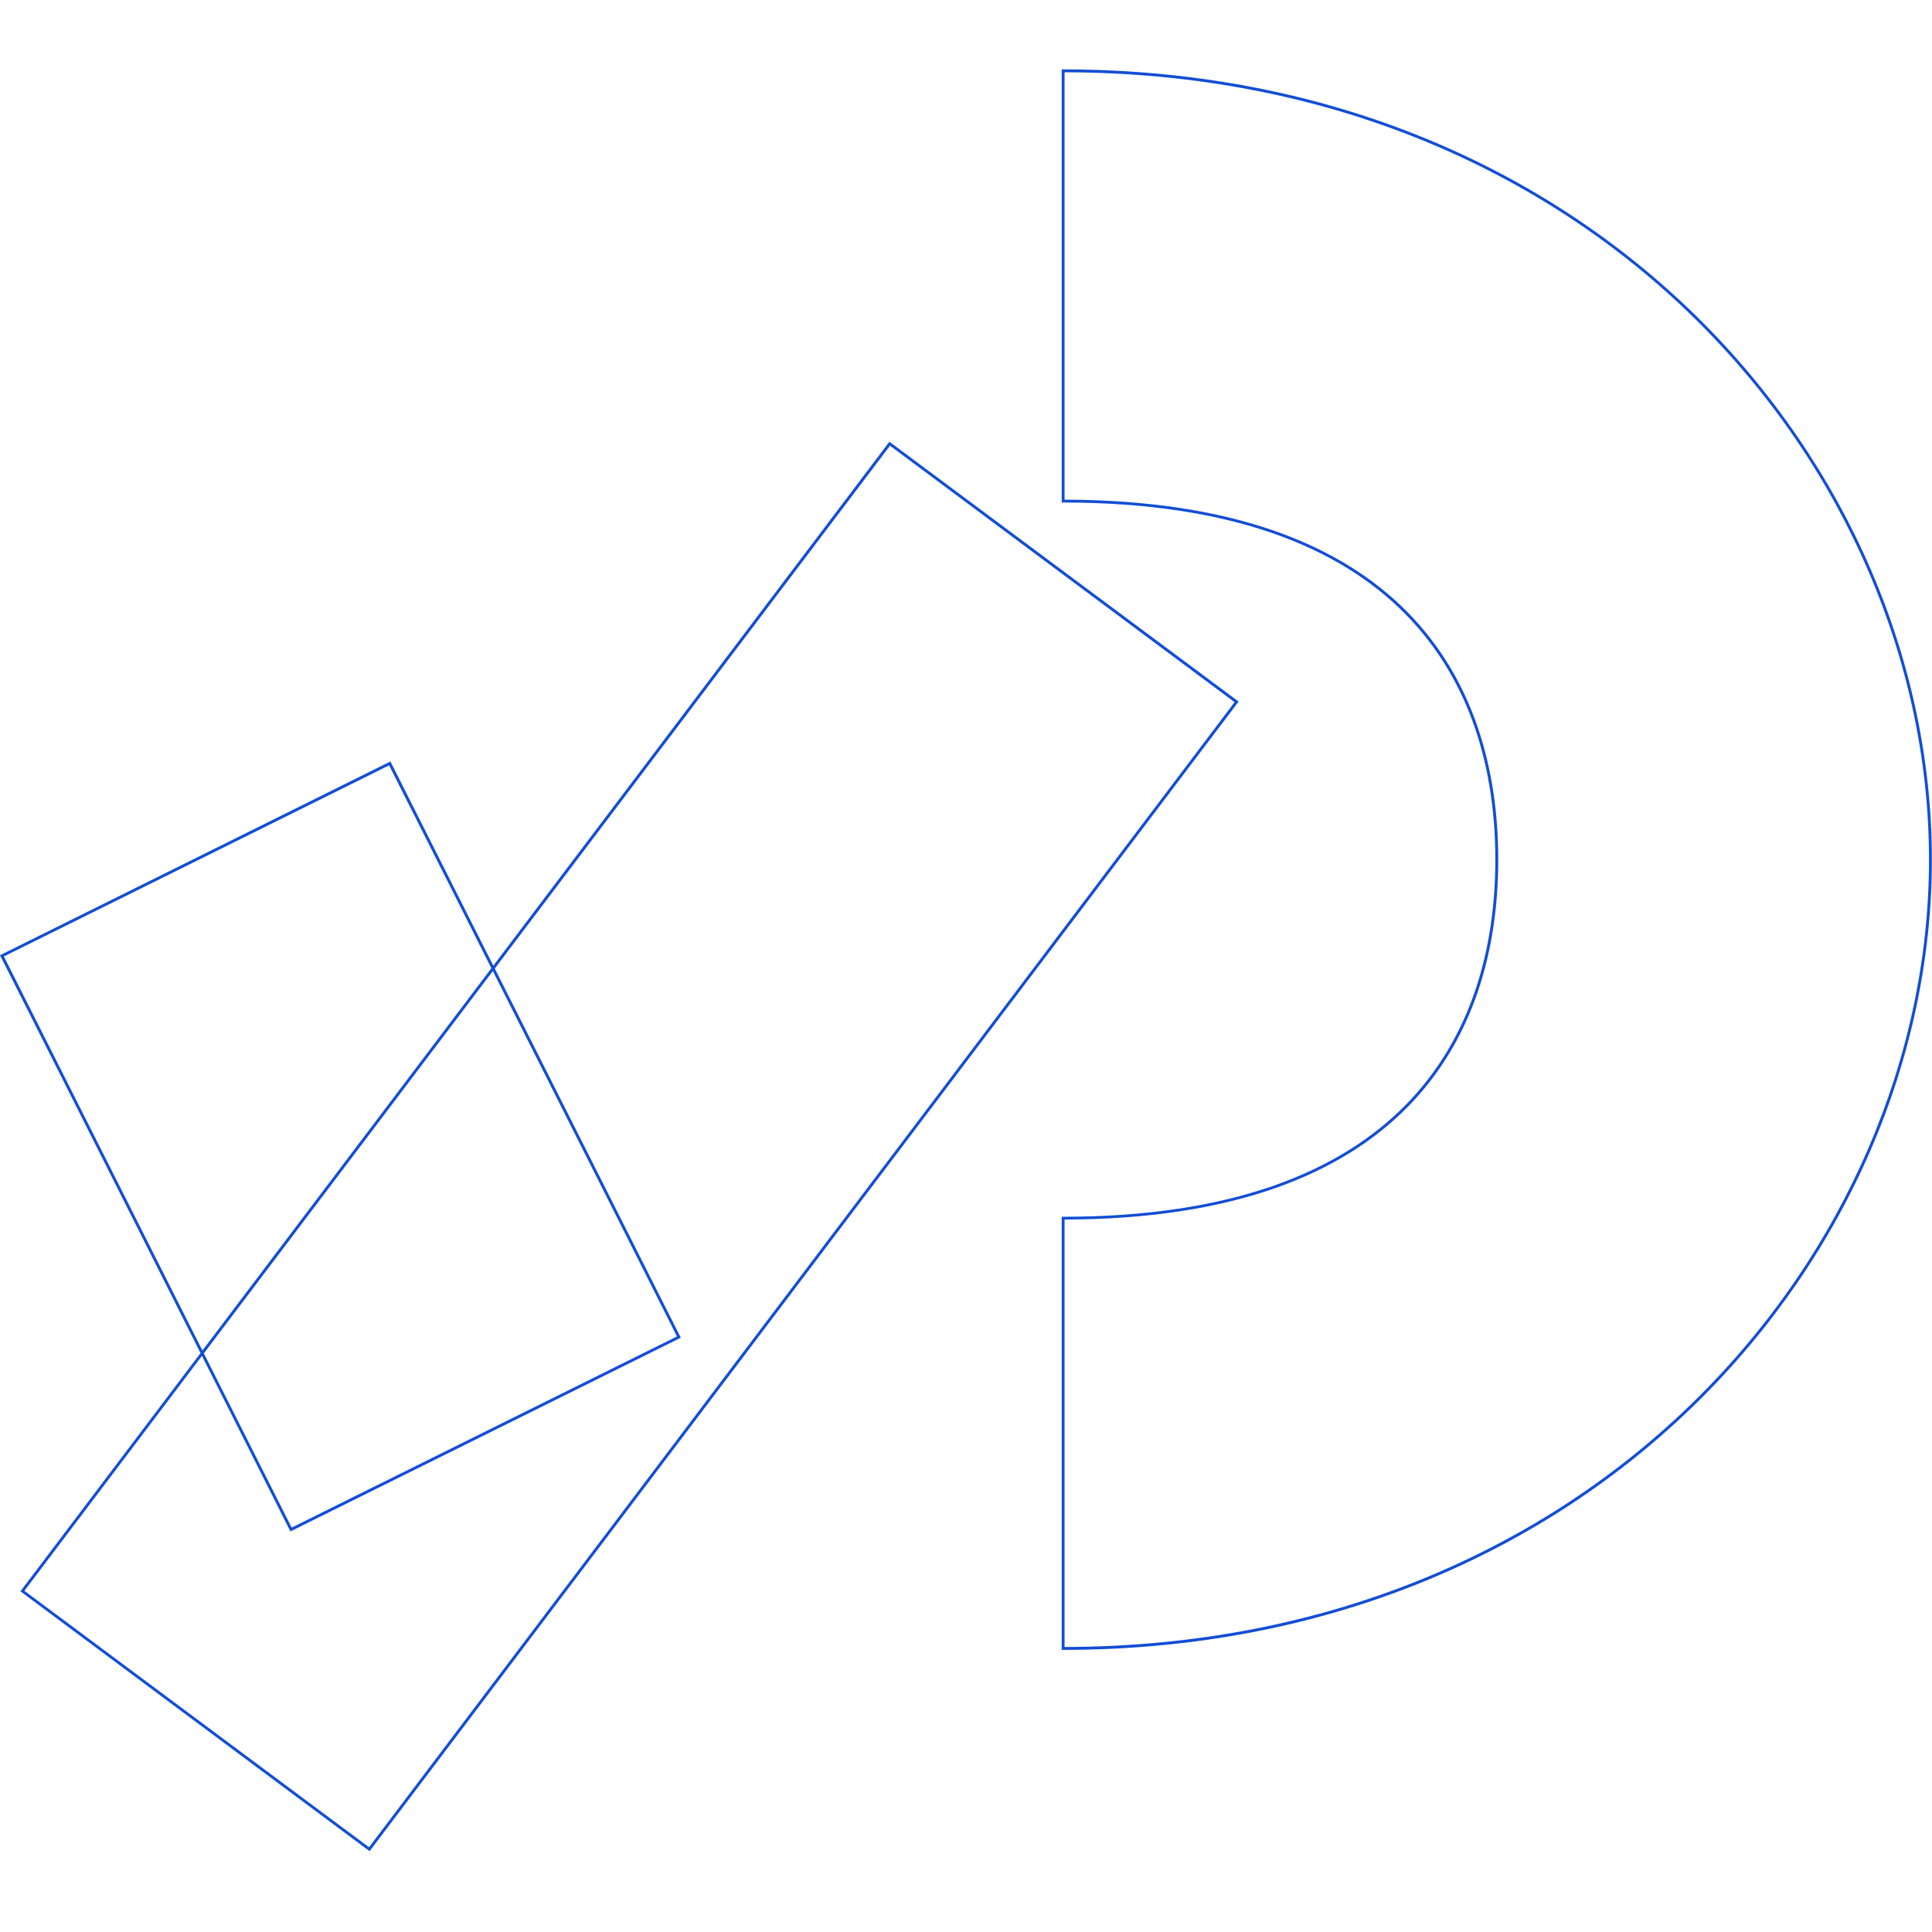
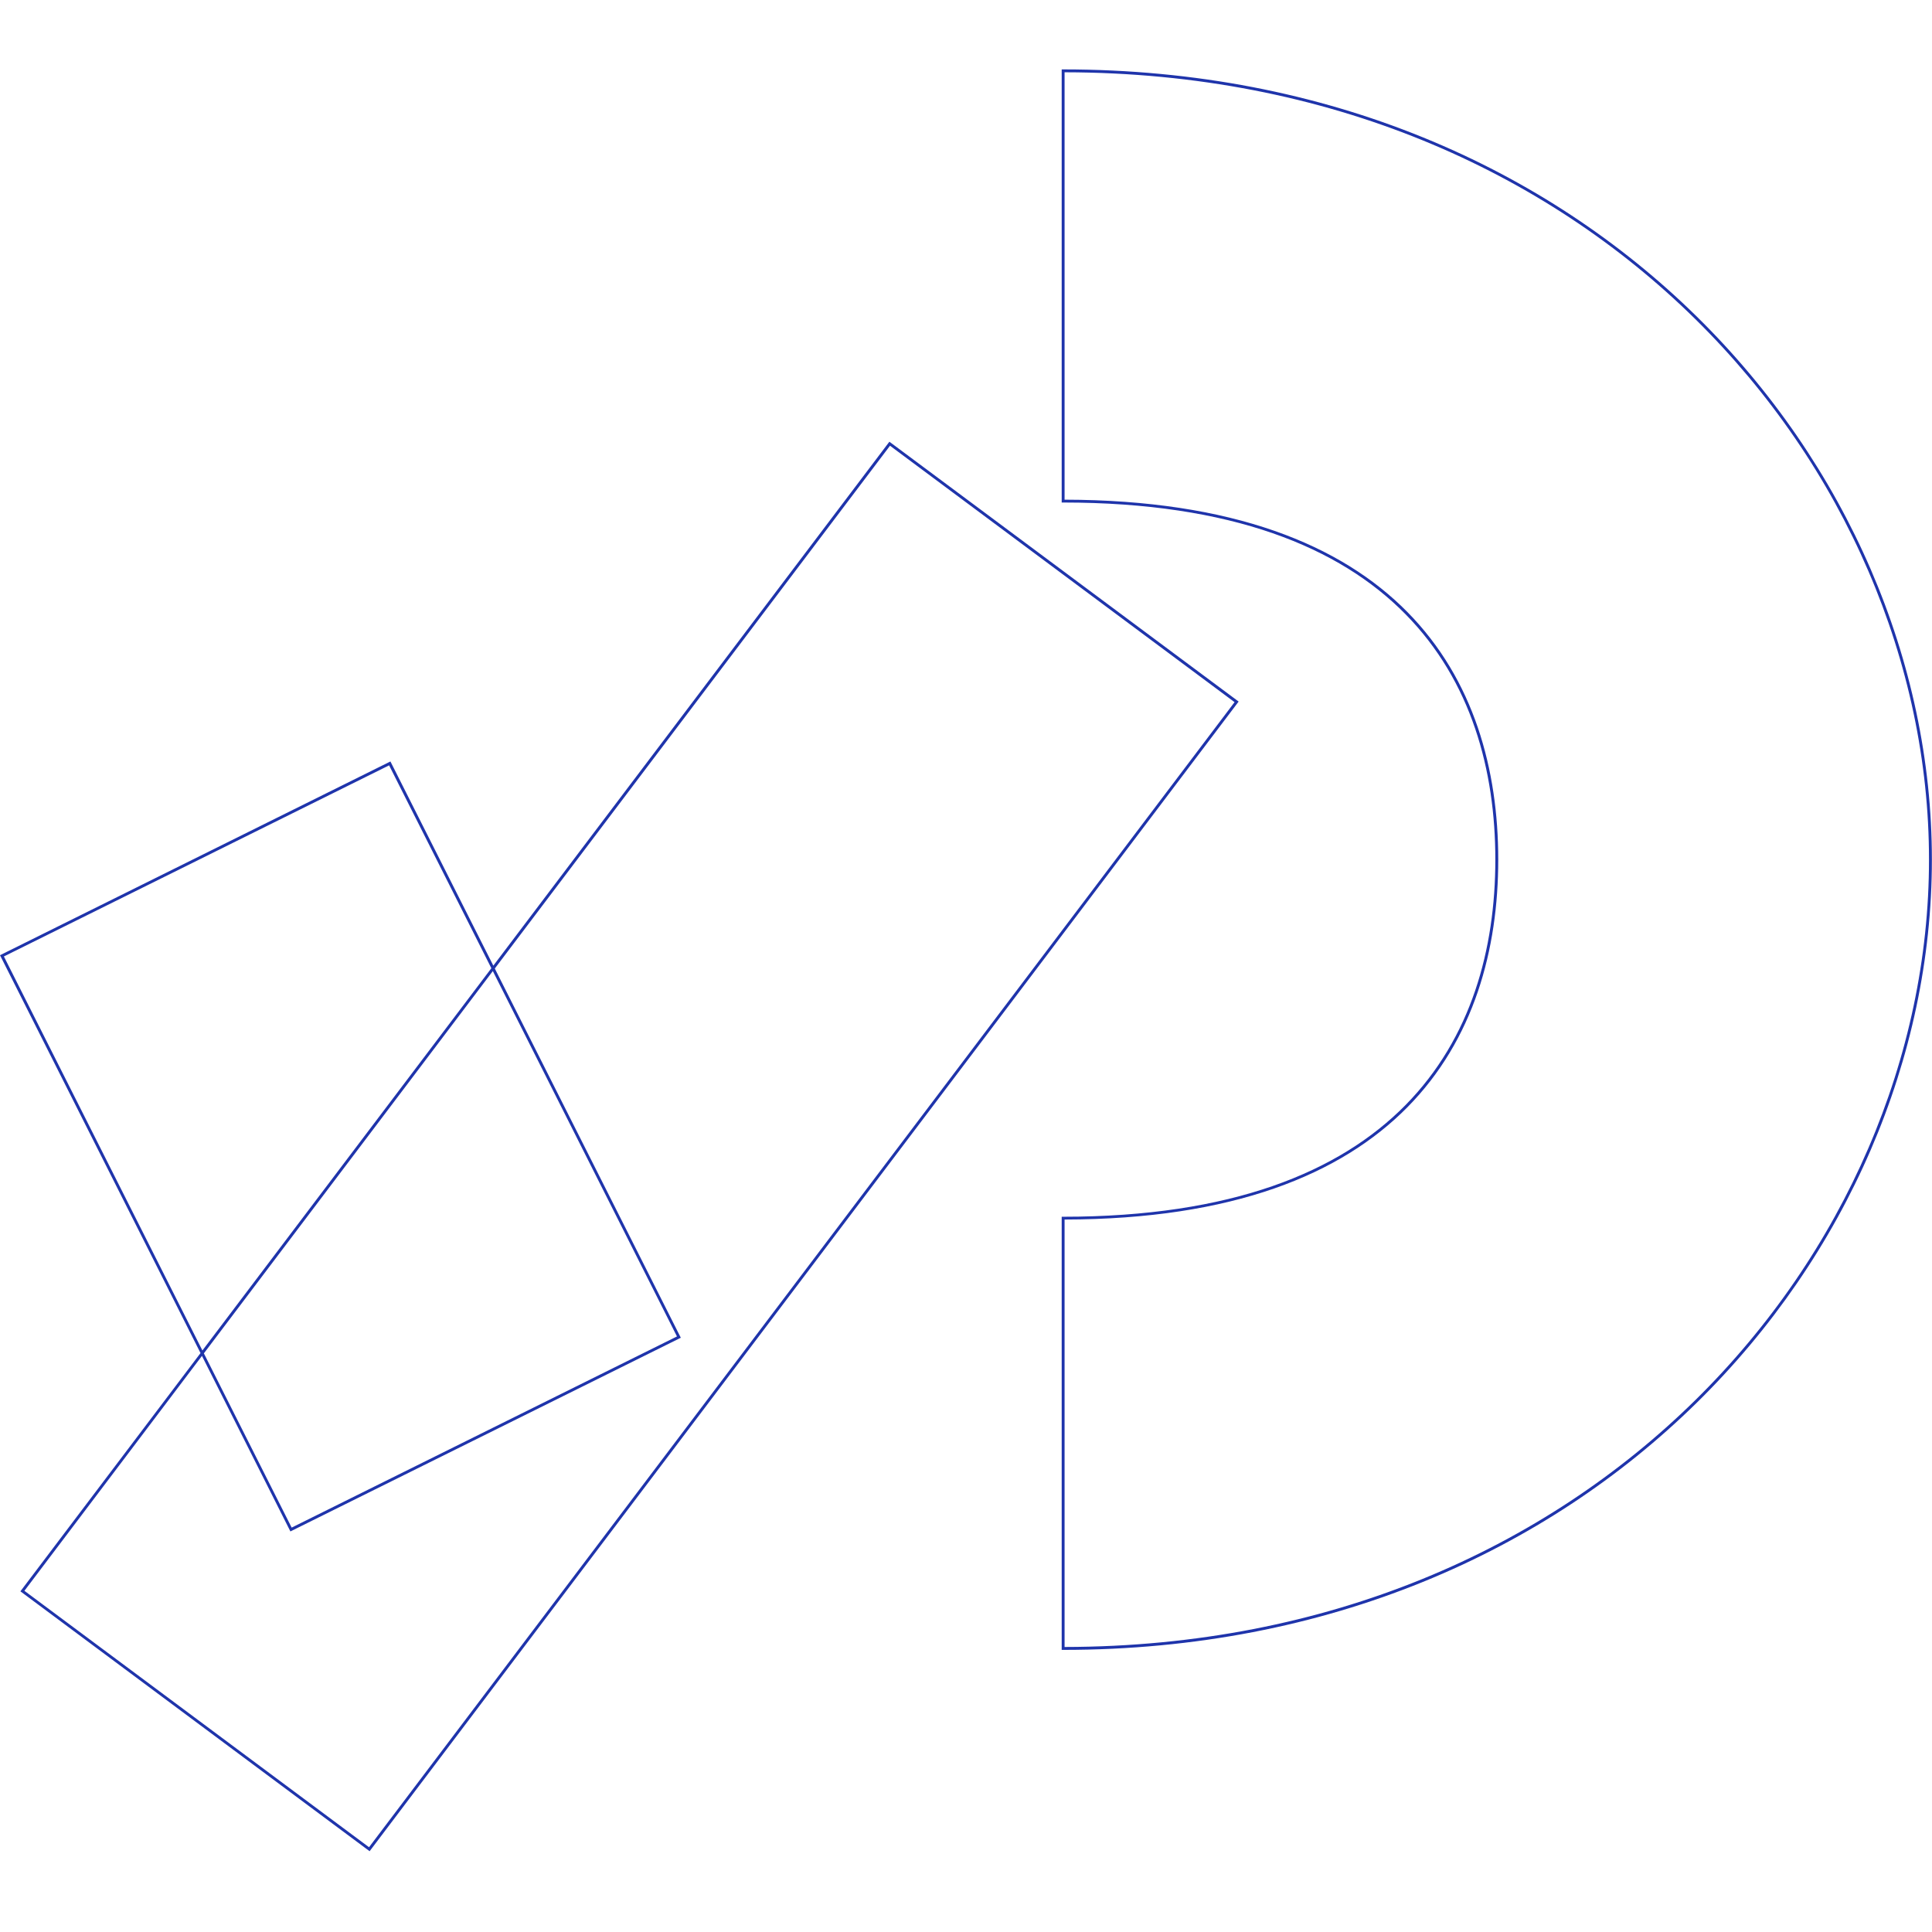
<svg xmlns="http://www.w3.org/2000/svg" viewBox="0 0 128 128">
-   <path d="M70.34 4.598v28.695h.097c11.157 0 18.31 2.96 22.676 7.395C97.48 45.12 99.07 51.03 99.07 56.953c0 5.922-1.59 11.832-5.957 16.266-4.367 4.43-11.52 7.394-22.675 7.394h-.098v28.696h.097c35.16 0 57.555-26.172 57.555-52.356 0-26.183-22.394-52.355-57.555-52.355Zm.191.191c35.012.047 57.27 26.11 57.27 52.164 0 26.05-22.258 52.113-57.27 52.164v-28.32c11.133-.016 18.32-2.984 22.719-7.445 4.41-4.477 6.012-10.446 6.012-16.399 0-5.957-1.602-11.922-6.012-16.398-4.398-4.465-11.586-7.43-22.719-7.45ZM58.926 29.266l-.059.074-26.183 34.637-6.817-13.528-.086.043L0 63.285l13.285 26.36L1.352 105.43l23.136 17.218L82.063 46.48Zm.039.265L81.793 46.52l-57.344 75.863-22.832-16.988L13.38 89.832l5.86 11.629 25.866-12.832-12.324-24.461ZM25.78 50.707l6.774 13.441L13.41 89.473.258 63.367Zm6.871 13.629 12.2 24.207-25.528 12.664-5.816-11.543Zm0 0" style="fill:#124ed5" />
+   <path d="M70.34 4.598v28.695h.097c11.157 0 18.31 2.96 22.676 7.395C97.48 45.12 99.07 51.03 99.07 56.953c0 5.922-1.59 11.832-5.957 16.266-4.367 4.43-11.52 7.394-22.675 7.394h-.098v28.696h.097c35.16 0 57.555-26.172 57.555-52.356 0-26.183-22.394-52.355-57.555-52.355Zm.191.191c35.012.047 57.27 26.11 57.27 52.164 0 26.05-22.258 52.113-57.27 52.164v-28.32c11.133-.016 18.32-2.984 22.719-7.445 4.41-4.477 6.012-10.446 6.012-16.399 0-5.957-1.602-11.922-6.012-16.398-4.398-4.465-11.586-7.43-22.719-7.45ZM58.926 29.266l-.059.074-26.183 34.637-6.817-13.528-.086.043L0 63.285l13.285 26.36L1.352 105.43l23.136 17.218L82.063 46.48Zm.039.265L81.793 46.52l-57.344 75.863-22.832-16.988L13.38 89.832l5.86 11.629 25.866-12.832-12.324-24.461ZM25.78 50.707l6.774 13.441L13.41 89.473.258 63.367Zm6.871 13.629 12.2 24.207-25.528 12.664-5.816-11.543Zm0 0" fill="#1f34ab" />
</svg>
